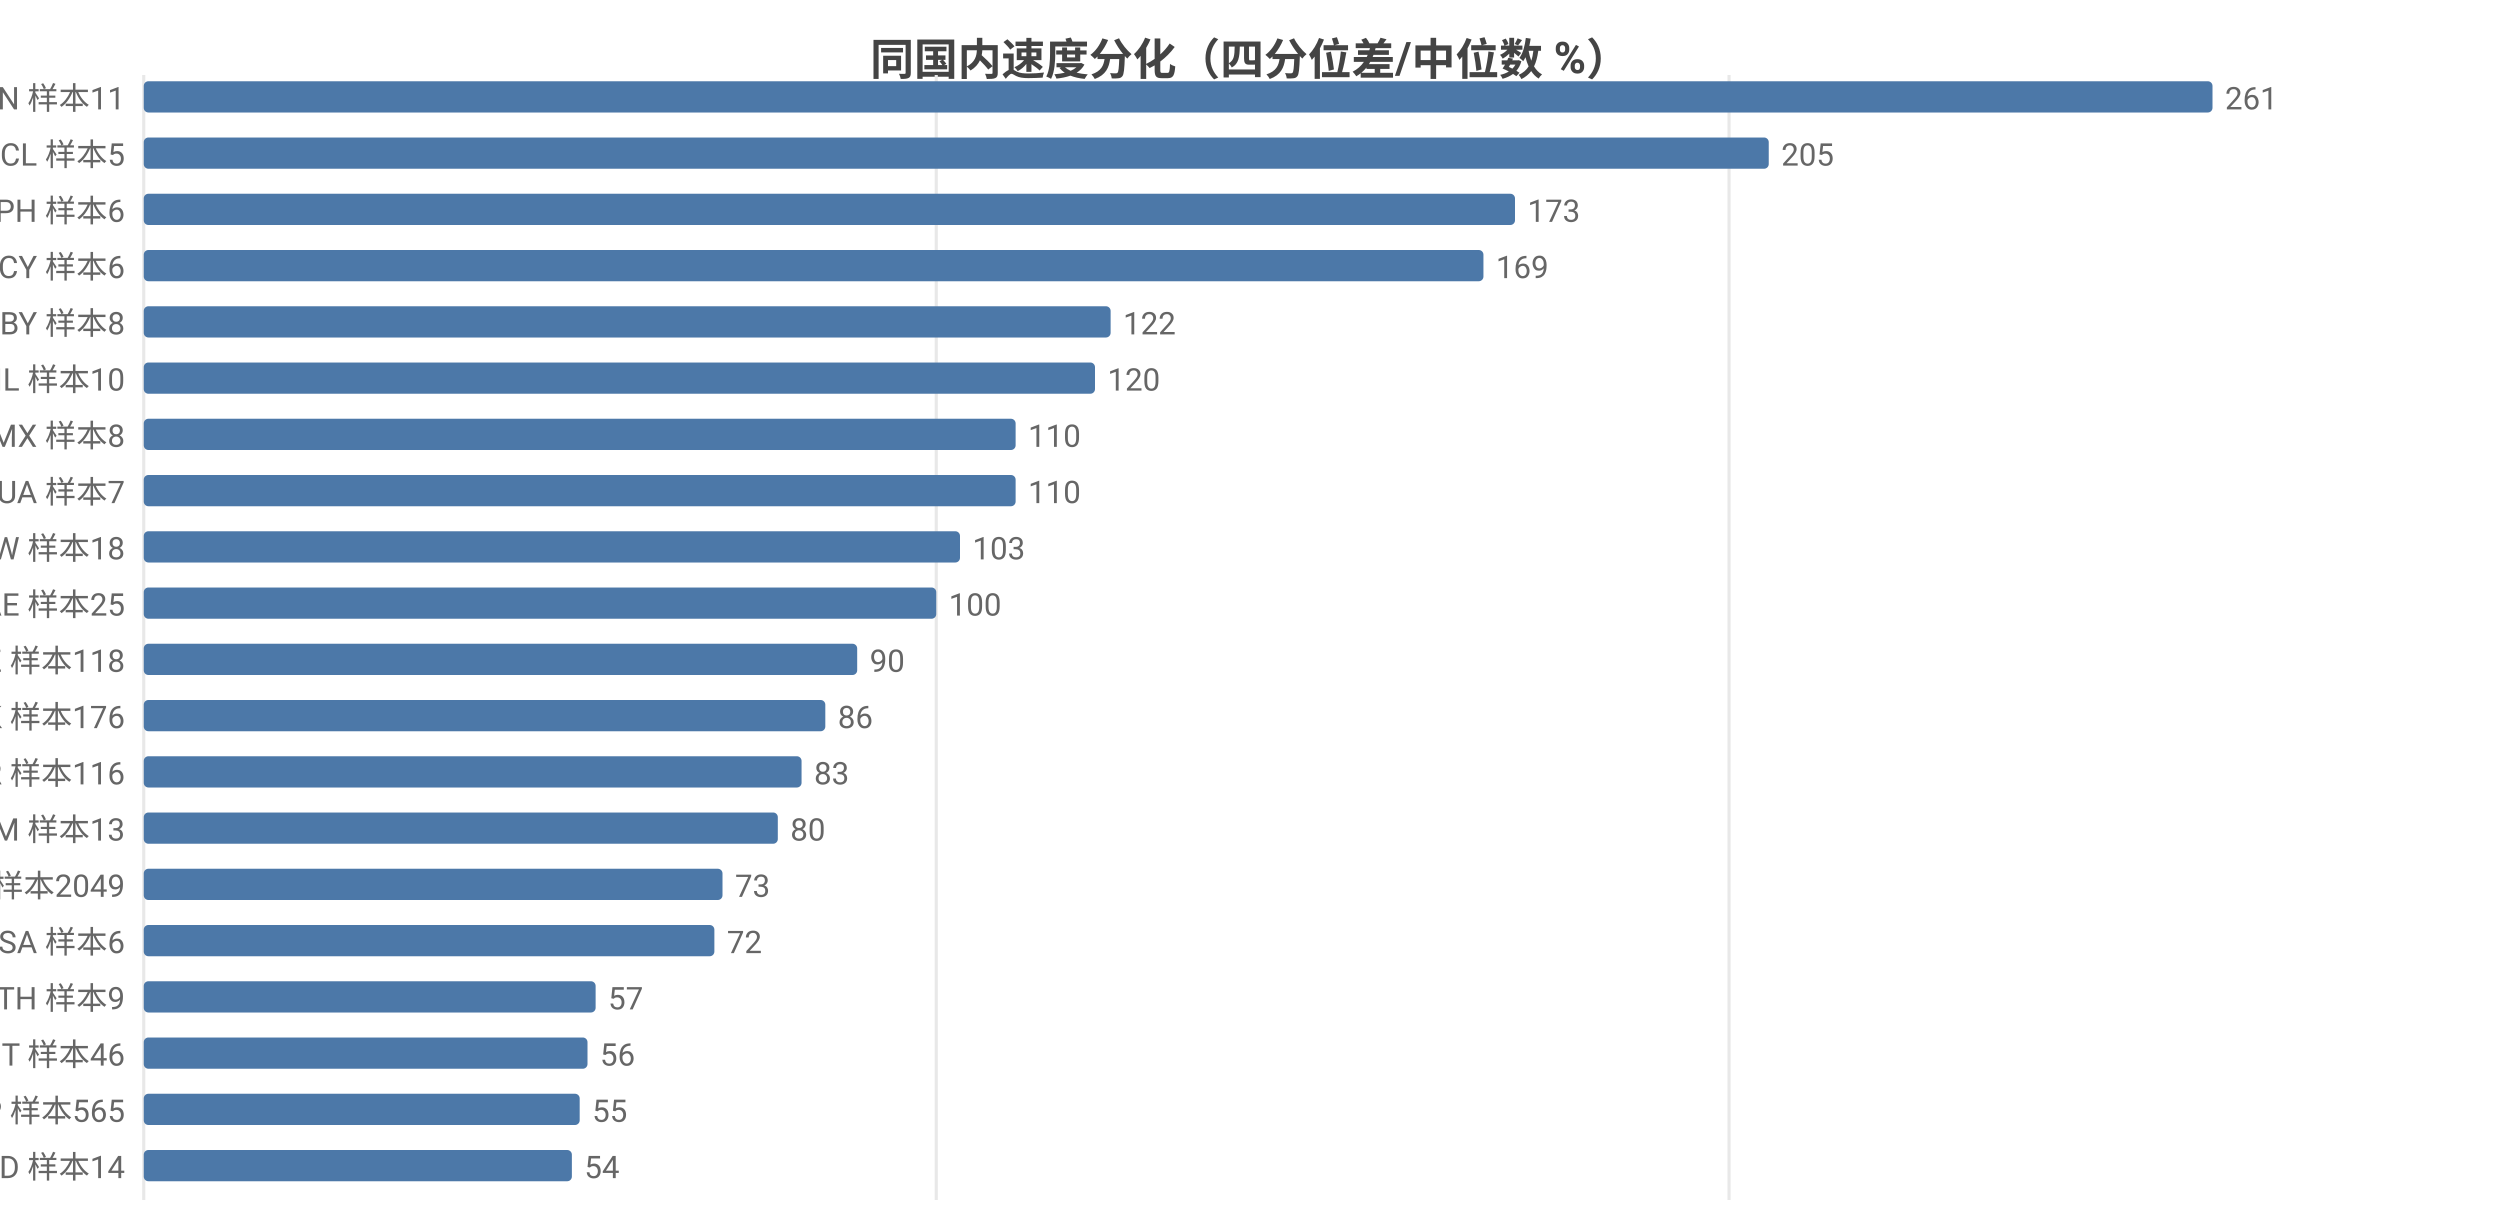
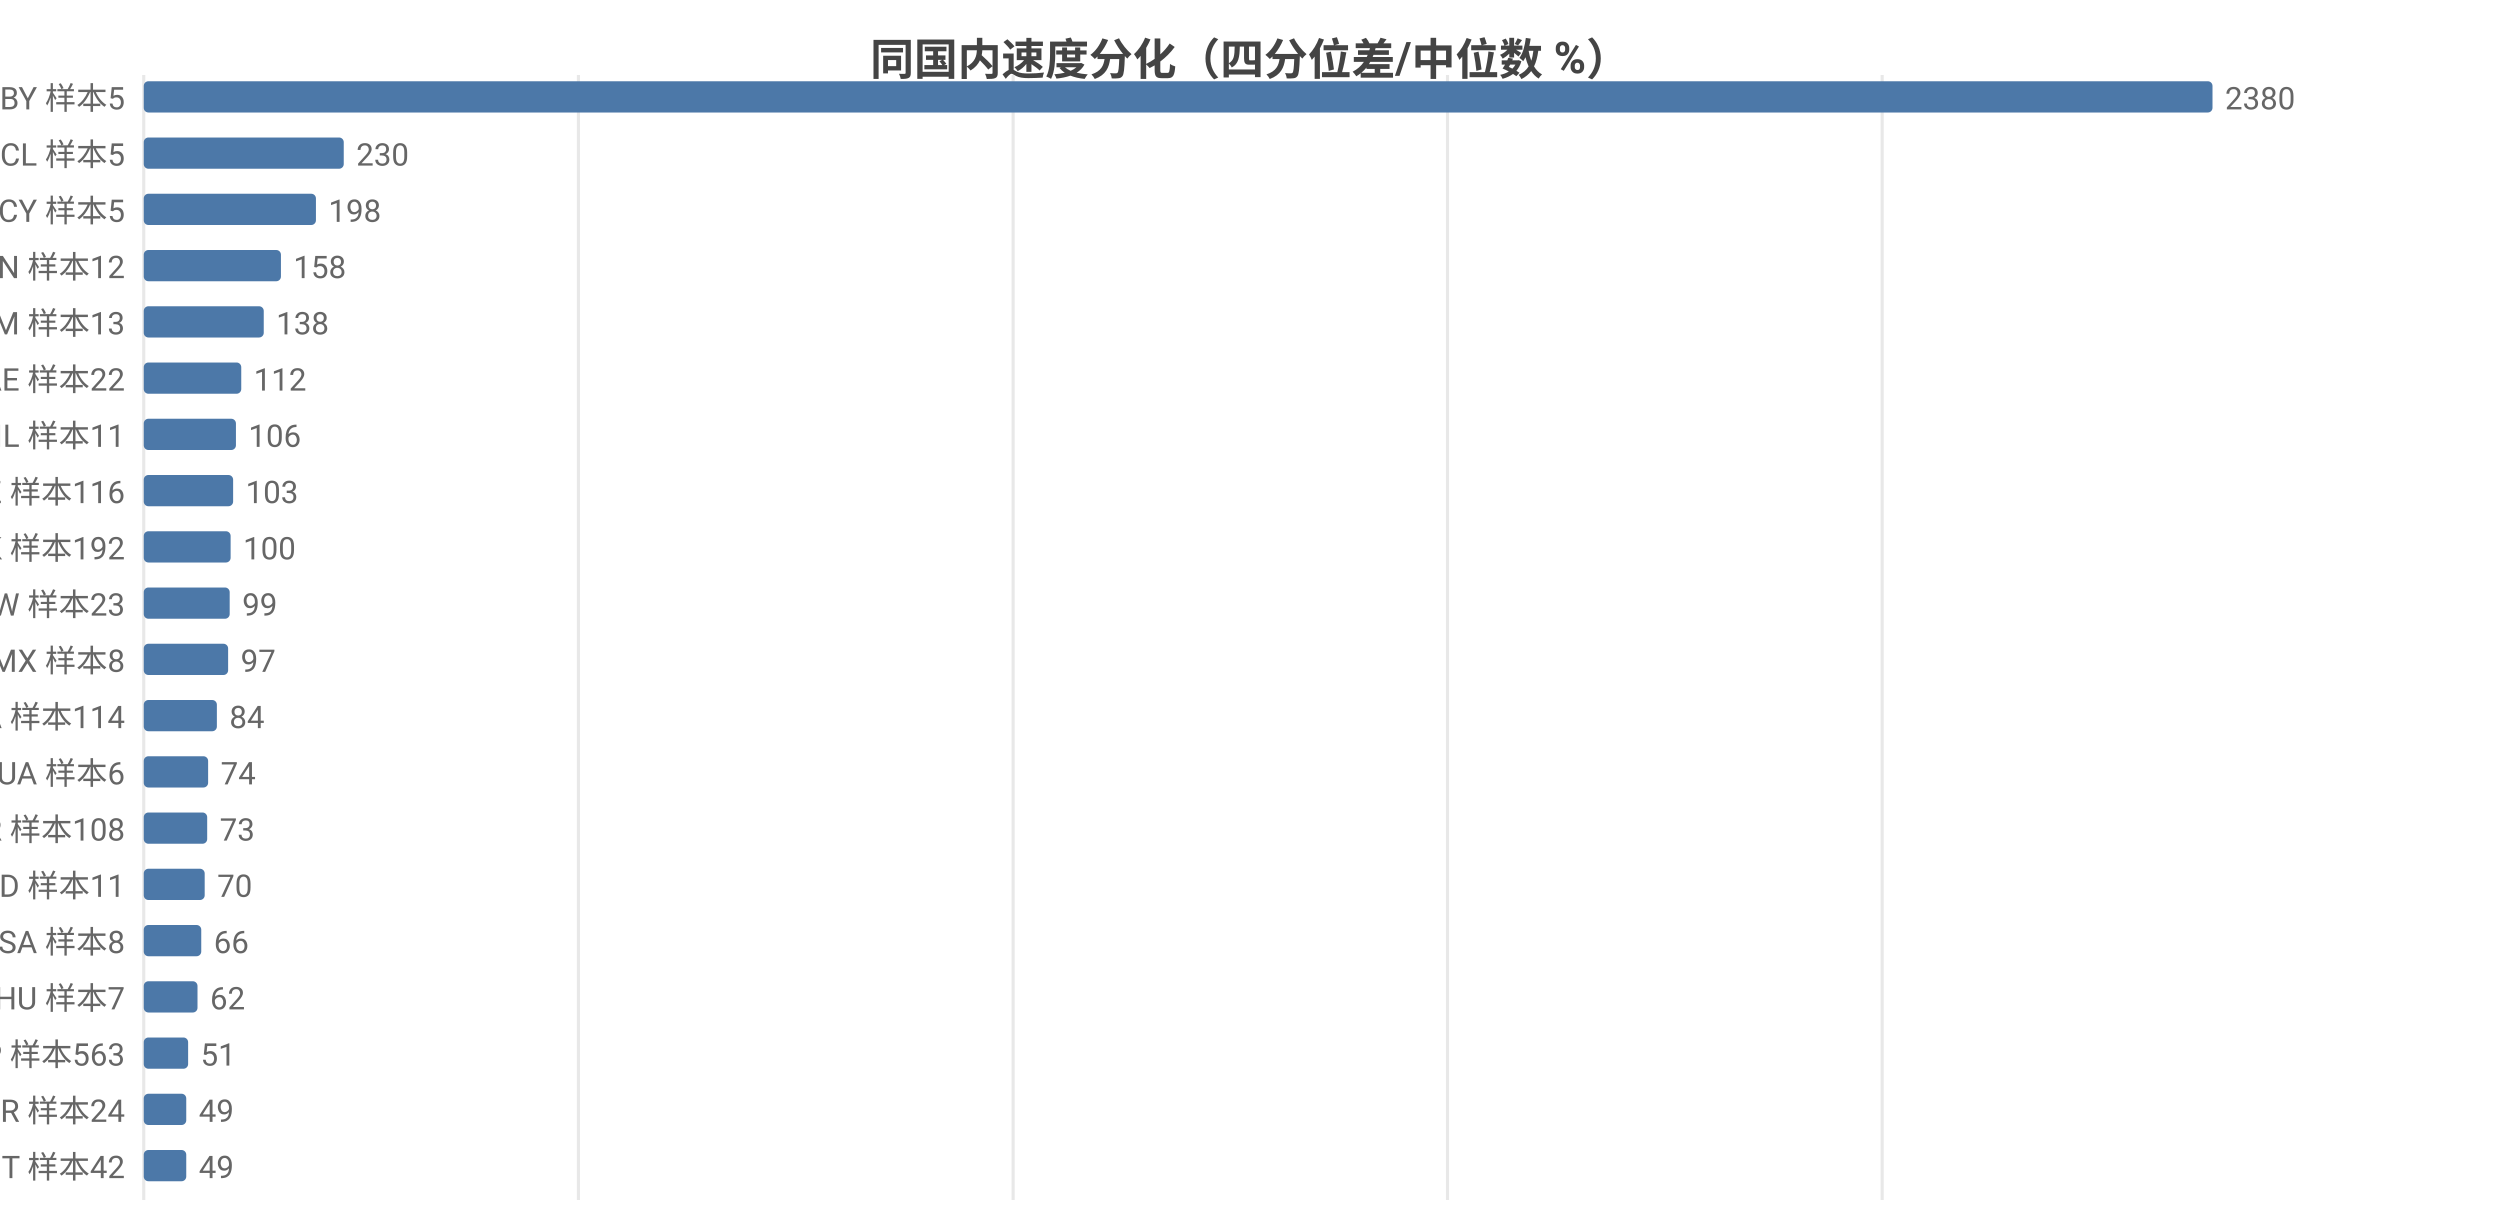
<svg xmlns="http://www.w3.org/2000/svg" width="800" height="392" viewBox="0 0 800 392">
  <rect width="800" height="392" fill="#ffffff" />
  <style>text{font-family:system-ui,-apple-system,'Segoe UI',Roboto,'PingFang SC','Microsoft YaHei','Noto Sans CJK SC',sans-serif}.g{stroke:#e8e8e8;stroke-width:1}.a{stroke:#999;stroke-width:1}.t{font-size:10px;fill:#666}.m{font-size:10px;text-anchor:middle;fill:#666}.e{font-size:10px;text-anchor:end;fill:#666}.l{font-size:11px;fill:#333}.tt{font-size:14px;font-weight:600;text-anchor:middle;fill:#444}.em{font-size:13px;text-anchor:middle;fill:#999}</style>
  <text class="tt" x="400.0" y="24">同国内速度分化（四分位差/中位数 %）</text>
  <line class="g" x1="46" y1="24" x2="46" y2="384" />
-   <line class="g" x1="299.6" y1="24" x2="299.6" y2="384" />
-   <line class="g" x1="553.3" y1="24" x2="553.3" y2="384" />
-   <text class="e" x="40" y="35">CN 样本11</text>
+   <line class="g" x1="185.1" y1="24" x2="185.1" y2="384" />
+   <line class="g" x1="324.2" y1="24" x2="324.2" y2="384" />
+   <line class="g" x1="463.2" y1="24" x2="463.2" y2="384" />
+   <line class="g" x1="602.3" y1="24" x2="602.3" y2="384" />
+   <text class="e" x="40" y="35">BY 样本5</text>
  <rect x="46" y="26" width="662" height="10" fill="#4c78a8" rx="1.5" />
-   <text class="t" x="712" y="35">261</text>
+   <text class="t" x="712" y="35">2380</text>
  <text class="e" x="40" y="53">CL 样本5</text>
-   <rect x="46" y="44" width="520.0" height="10" fill="#4c78a8" rx="1.5" />
-   <text class="t" x="570.0" y="53">205</text>
-   <text class="e" x="40" y="71">PH 样本6</text>
-   <rect x="46" y="62" width="438.8" height="10" fill="#4c78a8" rx="1.5" />
-   <text class="t" x="488.8" y="71">173</text>
-   <text class="e" x="40" y="89">CY 样本6</text>
-   <rect x="46" y="80" width="428.7" height="10" fill="#4c78a8" rx="1.5" />
-   <text class="t" x="478.7" y="89">169</text>
-   <text class="e" x="40" y="107">BY 样本8</text>
-   <rect x="46" y="98" width="309.4" height="10" fill="#4c78a8" rx="1.5" />
-   <text class="t" x="359.4" y="107">122</text>
-   <text class="e" x="40" y="125">IL 样本10</text>
-   <rect x="46" y="116" width="304.4" height="10" fill="#4c78a8" rx="1.5" />
-   <text class="t" x="354.4" y="125">120</text>
-   <text class="e" x="40" y="143">MX 样本8</text>
-   <rect x="46" y="134" width="279.0" height="10" fill="#4c78a8" rx="1.5" />
-   <text class="t" x="329.0" y="143">110</text>
-   <text class="e" x="40" y="161">UA 样本7</text>
-   <rect x="46" y="152" width="279.0" height="10" fill="#4c78a8" rx="1.5" />
-   <text class="t" x="329.0" y="161">110</text>
-   <text class="e" x="40" y="179">TW 样本18</text>
-   <rect x="46" y="170" width="261.2" height="10" fill="#4c78a8" rx="1.5" />
-   <text class="t" x="311.2" y="179">103</text>
-   <text class="e" x="40" y="197">AE 样本25</text>
-   <rect x="46" y="188" width="253.6" height="10" fill="#4c78a8" rx="1.5" />
-   <text class="t" x="303.6" y="197">100</text>
-   <text class="e" x="40" y="215">KZ 样本118</text>
-   <rect x="46" y="206" width="228.3" height="10" fill="#4c78a8" rx="1.5" />
-   <text class="t" x="278.3" y="215">90</text>
-   <text class="e" x="40" y="233">HK 样本176</text>
-   <rect x="46" y="224" width="218.1" height="10" fill="#4c78a8" rx="1.5" />
-   <text class="t" x="268.1" y="233">86</text>
-   <text class="e" x="40" y="251">KR 样本116</text>
-   <rect x="46" y="242" width="210.5" height="10" fill="#4c78a8" rx="1.5" />
-   <text class="t" x="260.5" y="251">83</text>
-   <text class="e" x="40" y="269">AM 样本13</text>
-   <rect x="46" y="260" width="202.9" height="10" fill="#4c78a8" rx="1.5" />
-   <text class="t" x="252.9" y="269">80</text>
-   <text class="e" x="40" y="287">US 样本2049</text>
-   <rect x="46" y="278" width="185.2" height="10" fill="#4c78a8" rx="1.5" />
-   <text class="t" x="235.2" y="287">73</text>
-   <text class="e" x="40" y="305">SA 样本6</text>
-   <rect x="46" y="296" width="182.6" height="10" fill="#4c78a8" rx="1.5" />
-   <text class="t" x="232.6" y="305">72</text>
-   <text class="e" x="40" y="323">TH 样本9</text>
-   <rect x="46" y="314" width="144.6" height="10" fill="#4c78a8" rx="1.5" />
-   <text class="t" x="194.6" y="323">57</text>
-   <text class="e" x="40" y="341">IT 样本46</text>
-   <rect x="46" y="332" width="142.0" height="10" fill="#4c78a8" rx="1.5" />
-   <text class="t" x="192.0" y="341">56</text>
-   <text class="e" x="40" y="359">JP 样本565</text>
-   <rect x="46" y="350" width="139.5" height="10" fill="#4c78a8" rx="1.5" />
-   <text class="t" x="189.5" y="359">55</text>
-   <text class="e" x="40" y="377">MD 样本14</text>
-   <rect x="46" y="368" width="137.0" height="10" fill="#4c78a8" rx="1.5" />
-   <text class="t" x="187.0" y="377">54</text>
+   <rect x="46" y="44" width="64.0" height="10" fill="#4c78a8" rx="1.5" />
+   <text class="t" x="114.0" y="53">230</text>
+   <text class="e" x="40" y="71">CY 样本5</text>
+   <rect x="46" y="62" width="55.1" height="10" fill="#4c78a8" rx="1.5" />
+   <text class="t" x="105.1" y="71">198</text>
+   <text class="e" x="40" y="89">CN 样本12</text>
+   <rect x="46" y="80" width="43.9" height="10" fill="#4c78a8" rx="1.5" />
+   <text class="t" x="93.9" y="89">158</text>
+   <text class="e" x="40" y="107">AM 样本13</text>
+   <rect x="46" y="98" width="38.4" height="10" fill="#4c78a8" rx="1.5" />
+   <text class="t" x="88.4" y="107">138</text>
+   <text class="e" x="40" y="125">AE 样本22</text>
+   <rect x="46" y="116" width="31.2" height="10" fill="#4c78a8" rx="1.5" />
+   <text class="t" x="81.2" y="125">112</text>
+   <text class="e" x="40" y="143">IL 样本11</text>
+   <rect x="46" y="134" width="29.5" height="10" fill="#4c78a8" rx="1.5" />
+   <text class="t" x="79.5" y="143">106</text>
+   <text class="e" x="40" y="161">KZ 样本116</text>
+   <rect x="46" y="152" width="28.6" height="10" fill="#4c78a8" rx="1.5" />
+   <text class="t" x="78.6" y="161">103</text>
+   <text class="e" x="40" y="179">HK 样本192</text>
+   <rect x="46" y="170" width="27.8" height="10" fill="#4c78a8" rx="1.5" />
+   <text class="t" x="77.8" y="179">100</text>
+   <text class="e" x="40" y="197">TW 样本23</text>
+   <rect x="46" y="188" width="27.5" height="10" fill="#4c78a8" rx="1.5" />
+   <text class="t" x="77.5" y="197">99</text>
+   <text class="e" x="40" y="215">MX 样本8</text>
+   <rect x="46" y="206" width="27.0" height="10" fill="#4c78a8" rx="1.5" />
+   <text class="t" x="77.0" y="215">97</text>
+   <text class="e" x="40" y="233">CA 样本114</text>
+   <rect x="46" y="224" width="23.4" height="10" fill="#4c78a8" rx="1.5" />
+   <text class="t" x="73.4" y="233">84</text>
+   <text class="e" x="40" y="251">UA 样本6</text>
+   <rect x="46" y="242" width="20.6" height="10" fill="#4c78a8" rx="1.5" />
+   <text class="t" x="70.6" y="251">74</text>
+   <text class="e" x="40" y="269">KR 样本108</text>
+   <rect x="46" y="260" width="20.3" height="10" fill="#4c78a8" rx="1.5" />
+   <text class="t" x="70.3" y="269">73</text>
+   <text class="e" x="40" y="287">MD 样本11</text>
+   <rect x="46" y="278" width="19.5" height="10" fill="#4c78a8" rx="1.5" />
+   <text class="t" x="69.5" y="287">70</text>
+   <text class="e" x="40" y="305">SA 样本8</text>
+   <rect x="46" y="296" width="18.4" height="10" fill="#4c78a8" rx="1.5" />
+   <text class="t" x="68.4" y="305">66</text>
+   <text class="e" x="40" y="323">HU 样本7</text>
+   <rect x="46" y="314" width="17.2" height="10" fill="#4c78a8" rx="1.5" />
+   <text class="t" x="67.2" y="323">62</text>
+   <text class="e" x="40" y="341">JP 样本563</text>
+   <rect x="46" y="332" width="14.2" height="10" fill="#4c78a8" rx="1.5" />
+   <text class="t" x="64.2" y="341">51</text>
+   <text class="e" x="40" y="359">BR 样本24</text>
+   <rect x="46" y="350" width="13.6" height="10" fill="#4c78a8" rx="1.5" />
+   <text class="t" x="63.6" y="359">49</text>
+   <text class="e" x="40" y="377">IT 样本42</text>
+   <rect x="46" y="368" width="13.6" height="10" fill="#4c78a8" rx="1.5" />
+   <text class="t" x="63.6" y="377">49</text>
</svg>
